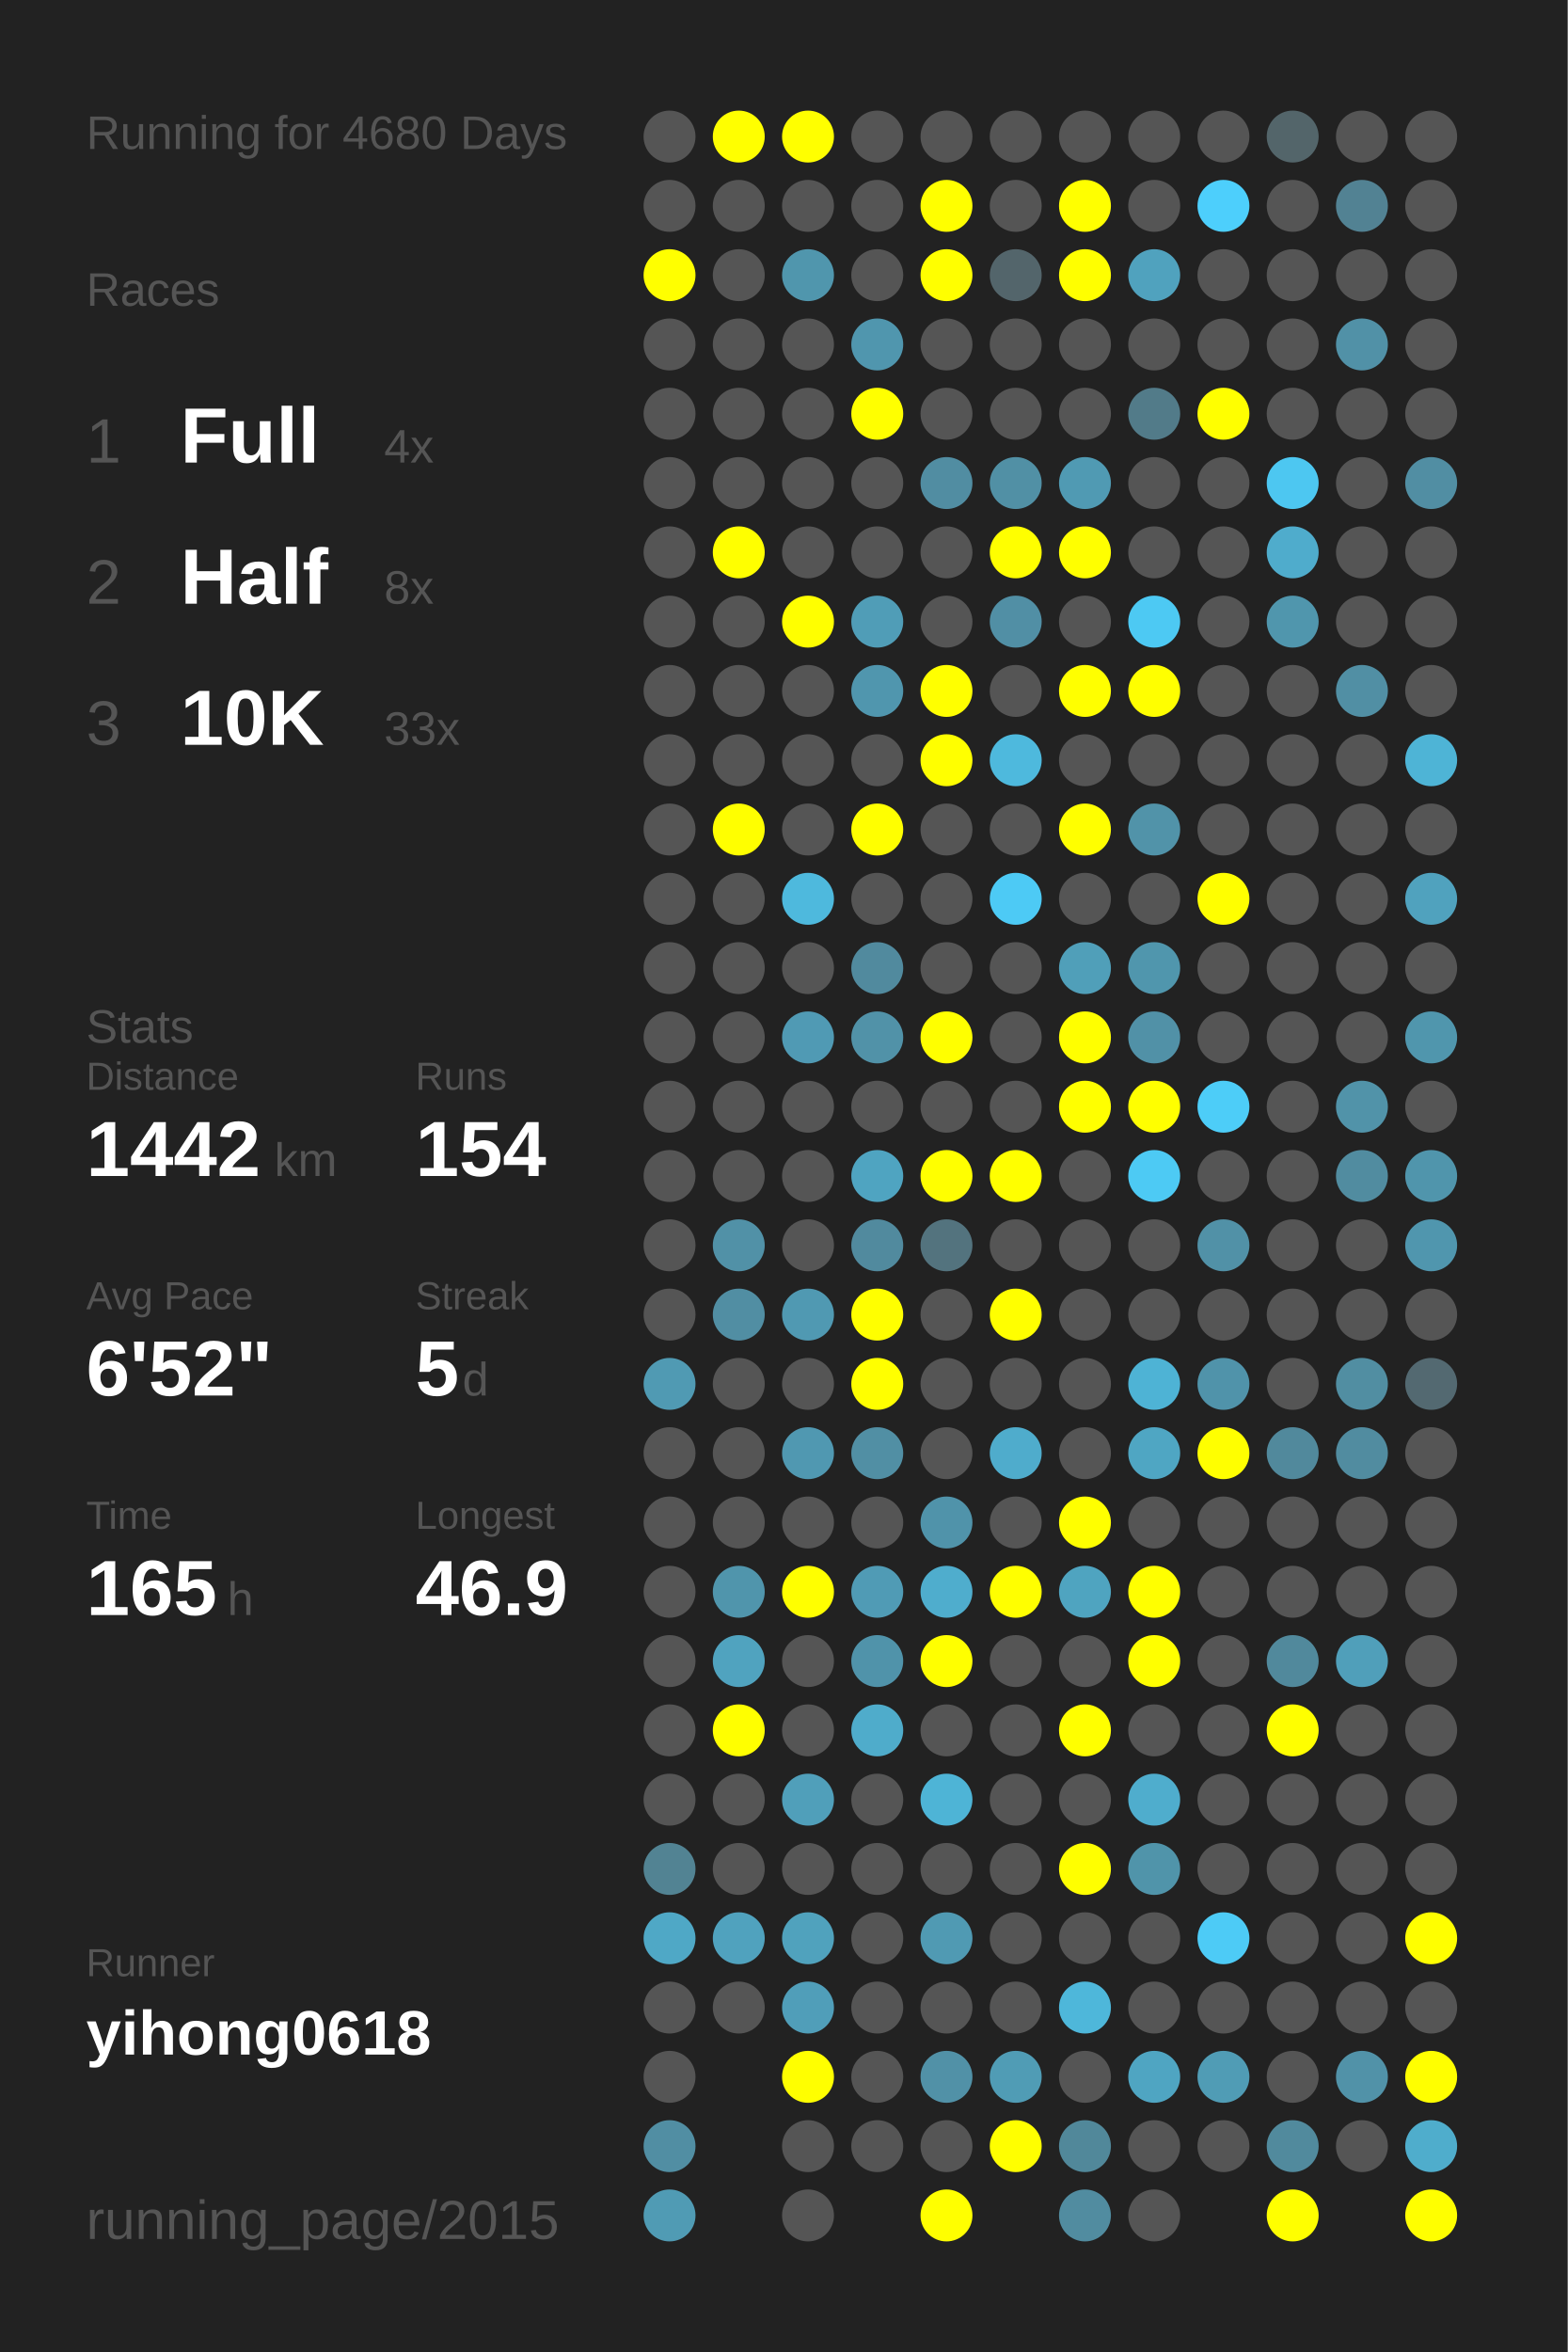
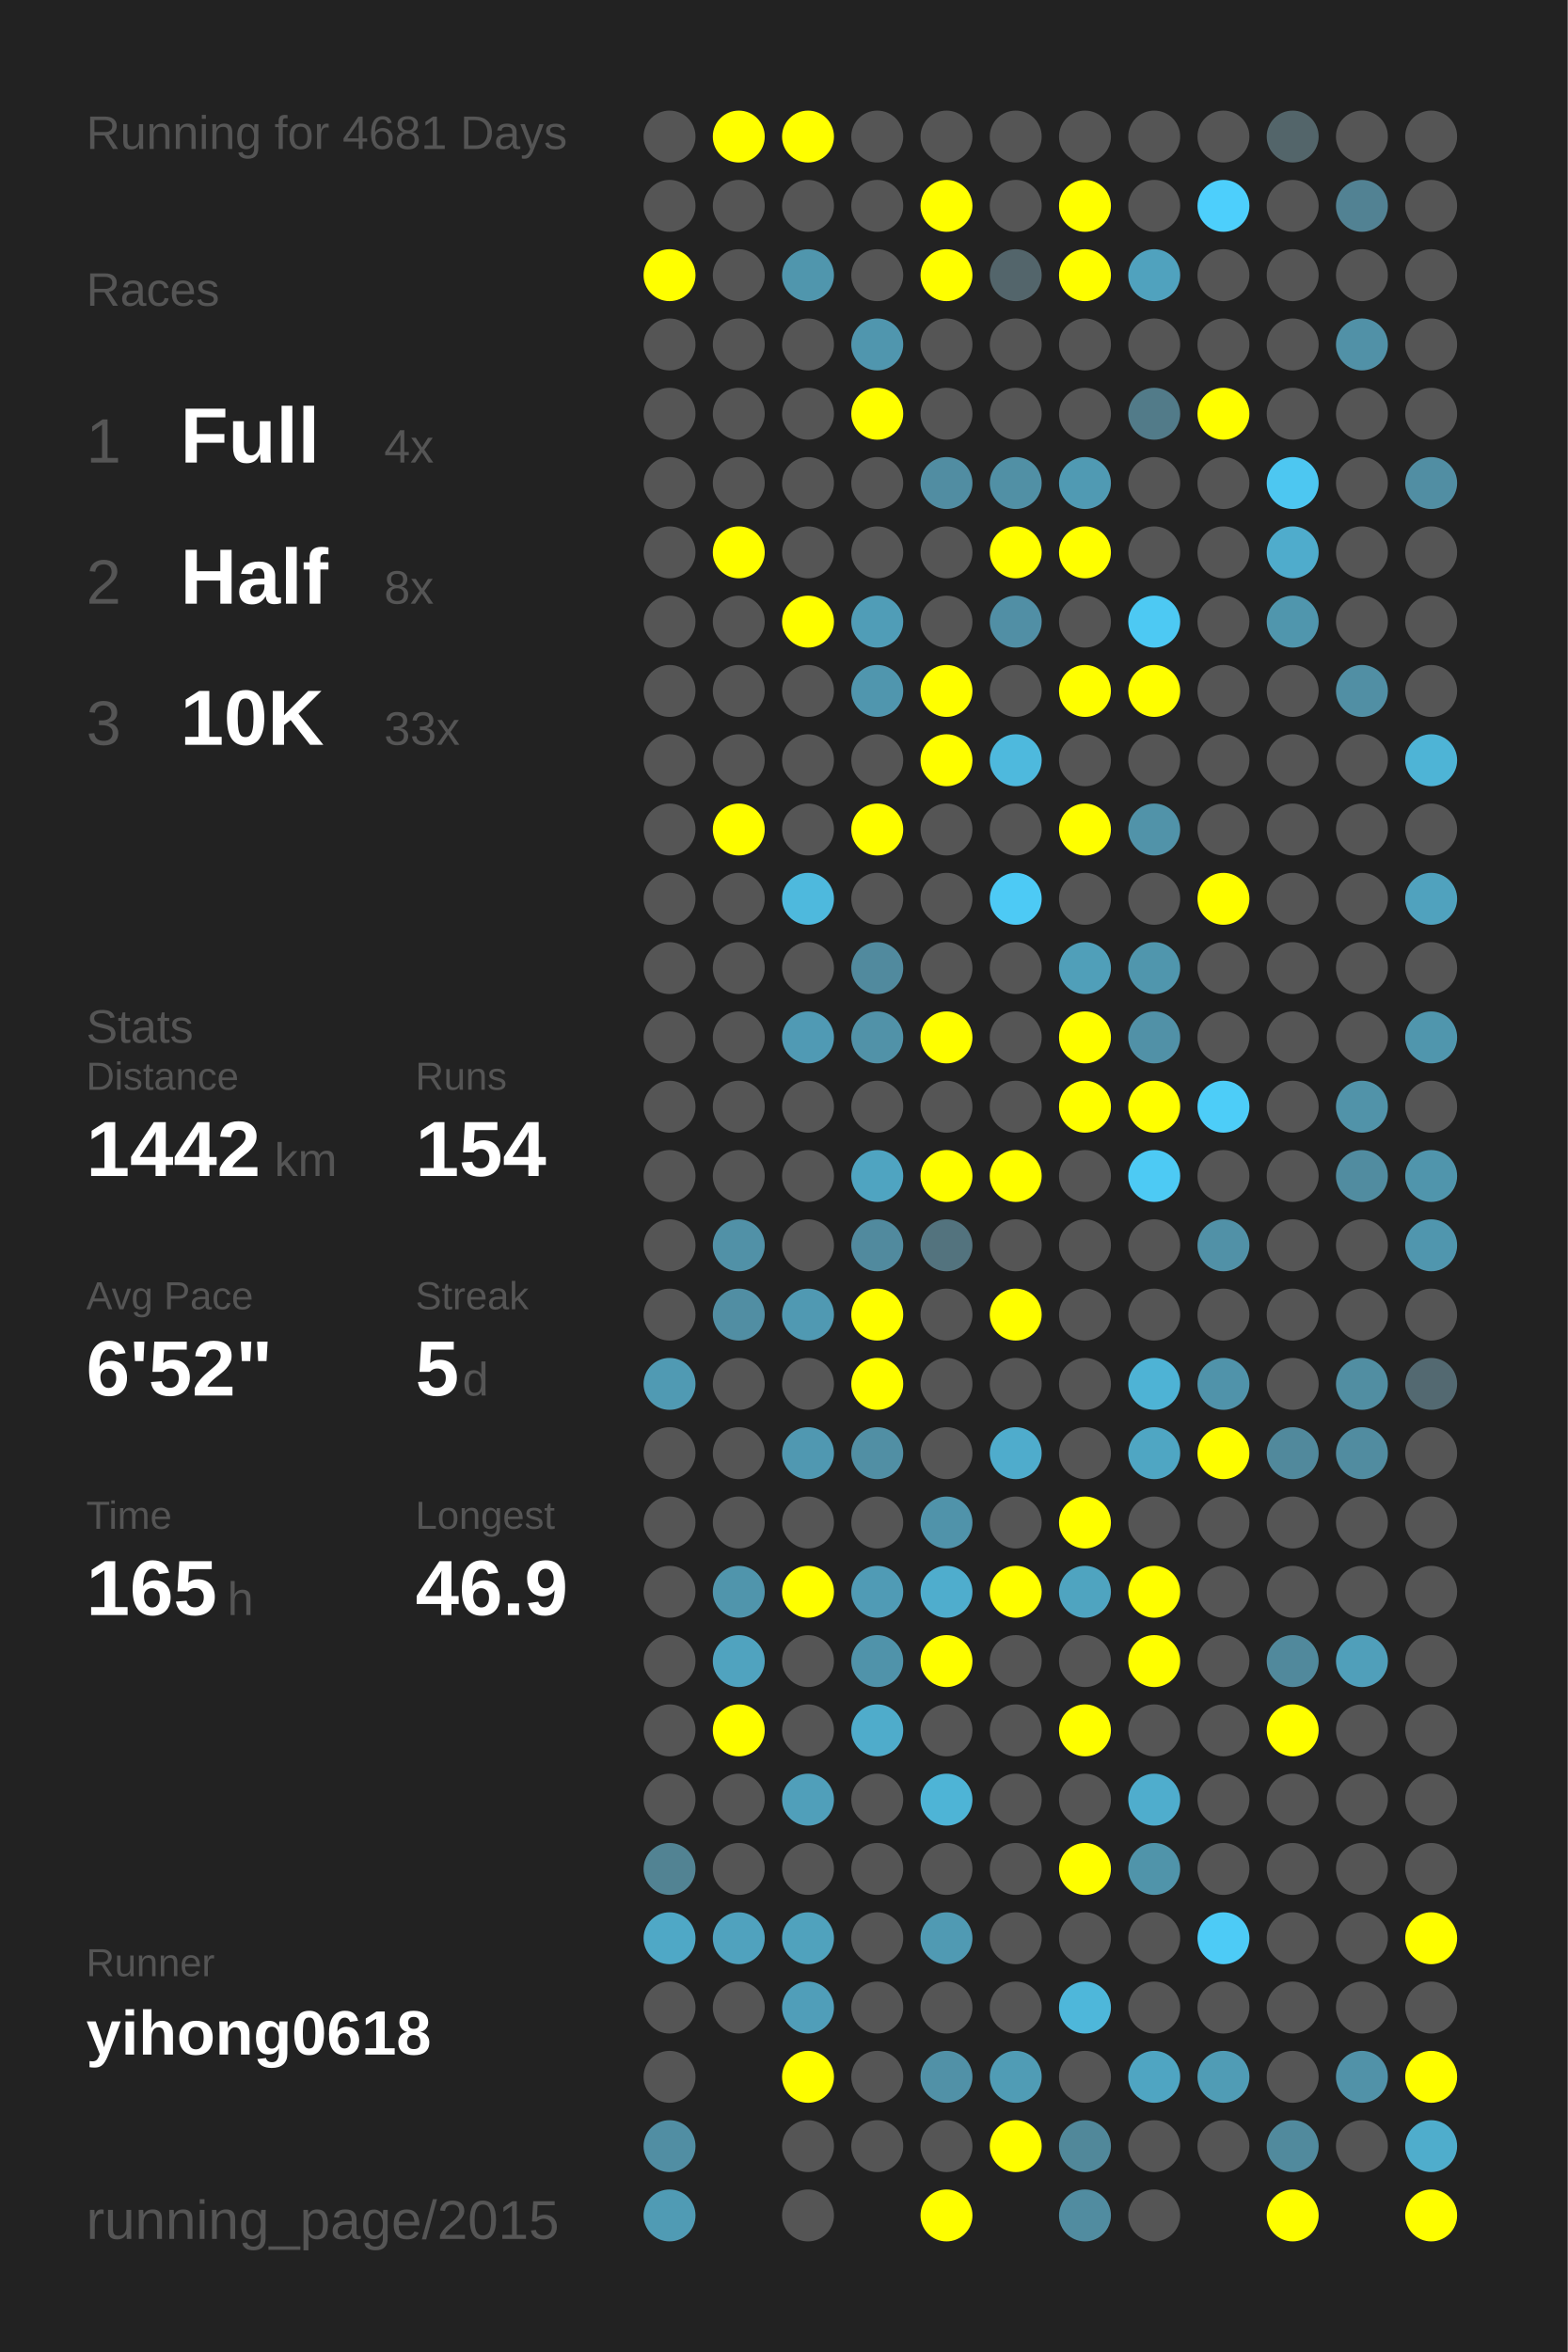
<svg xmlns="http://www.w3.org/2000/svg" baseProfile="full" height="300mm" version="1.1" viewBox="0,0,200,300" width="200mm">
  <defs />
  <rect fill="#222222" height="300" width="200" x="0" y="0" />
-   <text fill="#555555" style="font-size:6px; font-family:Arial;" x="11" y="19">Running for 4680 Days</text>
+   <text fill="#555555" style="font-size:6px; font-family:Arial;" x="11" y="19">Running for 4681 Days</text>
  <text fill="#555555" style="font-size:6px; font-family:Arial;" x="11" y="39">Races</text>
  <text fill="#555555" style="font-size:8px; font-family:Arial;" x="11" y="59">1</text>
  <text fill="#FFFFFF" style="font-size:10px; font-family:Arial; font-weight:bold;" x="23" y="59">Full</text>
  <text fill="#555555" style="font-size:6px; font-family:Arial;" x="49" y="59">4x</text>
  <text fill="#555555" style="font-size:8px; font-family:Arial;" x="11" y="77">2</text>
  <text fill="#FFFFFF" style="font-size:10px; font-family:Arial; font-weight:bold;" x="23" y="77">Half</text>
  <text fill="#555555" style="font-size:6px; font-family:Arial;" x="49" y="77">8x</text>
  <text fill="#555555" style="font-size:8px; font-family:Arial;" x="11" y="95">3</text>
  <text fill="#FFFFFF" style="font-size:10px; font-family:Arial; font-weight:bold;" x="23" y="95">10K</text>
  <text fill="#555555" style="font-size:6px; font-family:Arial;" x="49" y="95">33x</text>
  <text fill="#555555" style="font-size:6px; font-family:Arial;" x="11" y="133">Stats</text>
  <text fill="#555555" style="font-size:5px; font-family:Arial;" x="11" y="139">Distance</text>
  <text fill="#FFFFFF" style="font-size:10px; font-family:Arial; font-weight:bold;" x="11" y="150">1442</text>
  <text fill="#555555" style="font-size:6px; font-family:Arial;" x="35" y="150">km</text>
  <text fill="#555555" style="font-size:5px; font-family:Arial;" x="53" y="139">Runs</text>
  <text fill="#FFFFFF" style="font-size:10px; font-family:Arial; font-weight:bold;" x="53" y="150">154</text>
  <text fill="#555555" style="font-size:5px; font-family:Arial;" x="11" y="167">Avg Pace</text>
  <text fill="#FFFFFF" style="font-size:10px; font-family:Arial; font-weight:bold;" x="11" y="178">6'52"</text>
  <text fill="#555555" style="font-size:5px; font-family:Arial;" x="53" y="167">Streak</text>
  <text fill="#FFFFFF" style="font-size:10px; font-family:Arial; font-weight:bold;" x="53" y="178">5</text>
  <text fill="#555555" style="font-size:6px; font-family:Arial;" x="59" y="178">d</text>
  <text fill="#555555" style="font-size:5px; font-family:Arial;" x="11" y="195">Time</text>
  <text fill="#FFFFFF" style="font-size:10px; font-family:Arial; font-weight:bold;" x="11" y="206">165</text>
  <text fill="#555555" style="font-size:6px; font-family:Arial;" x="29" y="206">h</text>
  <text fill="#555555" style="font-size:5px; font-family:Arial;" x="53" y="195">Longest</text>
  <text fill="#FFFFFF" style="font-size:10px; font-family:Arial; font-weight:bold;" x="53" y="206">46.9</text>
  <text fill="#555555" style="font-size:5px; font-family:Arial;" x="11" y="252.065">Runner</text>
  <text fill="#FFFFFF" style="font-size:8px; font-family:Arial; font-weight:bold;" x="11" y="262.065">yihong0618</text>
  <text fill="#555555" style="font-size:7px; font-family:Arial;" x="11" y="285.581">running_page/2015</text>
  <circle cx="85.417" cy="17.419" fill="#555555" r="3.312" />
  <circle cx="85.417" cy="26.258" fill="#555555" r="3.312" />
  <circle cx="85.417" cy="35.097" fill="#FFFF00" r="3.312" />
  <circle cx="85.417" cy="43.935" fill="#555555" r="3.312" />
  <circle cx="85.417" cy="52.774" fill="#555555" r="3.312" />
  <circle cx="85.417" cy="61.613" fill="#555555" r="3.312" />
  <circle cx="85.417" cy="70.452" fill="#555555" r="3.312" />
  <circle cx="85.417" cy="79.29" fill="#555555" r="3.312" />
  <circle cx="85.417" cy="88.129" fill="#555555" r="3.312" />
  <circle cx="85.417" cy="96.968" fill="#555555" r="3.312" />
  <circle cx="85.417" cy="105.806" fill="#555555" r="3.312" />
  <circle cx="85.417" cy="114.645" fill="#555555" r="3.312" />
  <circle cx="85.417" cy="123.484" fill="#555555" r="3.312" />
  <circle cx="85.417" cy="132.323" fill="#555555" r="3.312" />
  <circle cx="85.417" cy="141.161" fill="#555555" r="3.312" />
  <circle cx="85.417" cy="150" fill="#555555" r="3.312" />
  <circle cx="85.417" cy="158.839" fill="#555555" r="3.312" />
  <circle cx="85.417" cy="167.677" fill="#555555" r="3.312" />
  <circle cx="85.417" cy="176.516" fill="#509ab3" r="3.312" />
  <circle cx="85.417" cy="185.355" fill="#555555" r="3.312" />
  <circle cx="85.417" cy="194.194" fill="#555555" r="3.312" />
  <circle cx="85.417" cy="203.032" fill="#555555" r="3.312" />
  <circle cx="85.417" cy="211.871" fill="#555555" r="3.312" />
  <circle cx="85.417" cy="220.71" fill="#555555" r="3.312" />
  <circle cx="85.417" cy="229.548" fill="#555555" r="3.312" />
  <circle cx="85.417" cy="238.387" fill="#528393" r="3.312" />
  <circle cx="85.417" cy="247.226" fill="#4fa8c6" r="3.312" />
  <circle cx="85.417" cy="256.065" fill="#555555" r="3.312" />
  <circle cx="85.417" cy="264.903" fill="#555555" r="3.312" />
  <circle cx="85.417" cy="273.742" fill="#518ea3" r="3.312" />
  <circle cx="85.417" cy="282.581" fill="#509bb4" r="3.312" />
  <circle cx="94.25" cy="17.419" fill="#FFFF00" r="3.312" />
  <circle cx="94.25" cy="26.258" fill="#555555" r="3.312" />
  <circle cx="94.25" cy="35.097" fill="#555555" r="3.312" />
  <circle cx="94.25" cy="43.935" fill="#555555" r="3.312" />
  <circle cx="94.25" cy="52.774" fill="#555555" r="3.312" />
  <circle cx="94.25" cy="61.613" fill="#555555" r="3.312" />
  <circle cx="94.25" cy="70.452" fill="#FFFF00" r="3.312" />
  <circle cx="94.25" cy="79.29" fill="#555555" r="3.312" />
  <circle cx="94.25" cy="88.129" fill="#555555" r="3.312" />
  <circle cx="94.25" cy="96.968" fill="#555555" r="3.312" />
  <circle cx="94.25" cy="105.806" fill="#FFFF00" r="3.312" />
  <circle cx="94.25" cy="114.645" fill="#555555" r="3.312" />
  <circle cx="94.25" cy="123.484" fill="#555555" r="3.312" />
  <circle cx="94.25" cy="132.323" fill="#555555" r="3.312" />
  <circle cx="94.25" cy="141.161" fill="#555555" r="3.312" />
  <circle cx="94.25" cy="150" fill="#555555" r="3.312" />
  <circle cx="94.25" cy="158.839" fill="#5191a7" r="3.312" />
  <circle cx="94.25" cy="167.677" fill="#518ea3" r="3.312" />
  <circle cx="94.25" cy="176.516" fill="#555555" r="3.312" />
  <circle cx="94.25" cy="185.355" fill="#555555" r="3.312" />
  <circle cx="94.25" cy="194.194" fill="#555555" r="3.312" />
  <circle cx="94.25" cy="203.032" fill="#5095ac" r="3.312" />
  <circle cx="94.25" cy="211.871" fill="#50a3bf" r="3.312" />
  <circle cx="94.25" cy="220.71" fill="#FFFF00" r="3.312" />
  <circle cx="94.25" cy="229.548" fill="#555555" r="3.312" />
  <circle cx="94.25" cy="238.387" fill="#555555" r="3.312" />
  <circle cx="94.25" cy="247.226" fill="#50a2be" r="3.312" />
  <circle cx="94.25" cy="256.065" fill="#555555" r="3.312" />
  <circle cx="103.083" cy="17.419" fill="#FFFF00" r="3.312" />
  <circle cx="103.083" cy="26.258" fill="#555555" r="3.312" />
  <circle cx="103.083" cy="35.097" fill="#5096ad" r="3.312" />
  <circle cx="103.083" cy="43.935" fill="#555555" r="3.312" />
  <circle cx="103.083" cy="52.774" fill="#555555" r="3.312" />
  <circle cx="103.083" cy="61.613" fill="#555555" r="3.312" />
  <circle cx="103.083" cy="70.452" fill="#555555" r="3.312" />
  <circle cx="103.083" cy="79.29" fill="#FFFF00" r="3.312" />
  <circle cx="103.083" cy="88.129" fill="#555555" r="3.312" />
  <circle cx="103.083" cy="96.968" fill="#555555" r="3.312" />
  <circle cx="103.083" cy="105.806" fill="#555555" r="3.312" />
  <circle cx="103.083" cy="114.645" fill="#4eb9dd" r="3.312" />
  <circle cx="103.083" cy="123.484" fill="#555555" r="3.312" />
  <circle cx="103.083" cy="132.323" fill="#509ab4" r="3.312" />
  <circle cx="103.083" cy="141.161" fill="#555555" r="3.312" />
  <circle cx="103.083" cy="150" fill="#555555" r="3.312" />
  <circle cx="103.083" cy="158.839" fill="#555555" r="3.312" />
  <circle cx="103.083" cy="167.677" fill="#5099b2" r="3.312" />
  <circle cx="103.083" cy="176.516" fill="#555555" r="3.312" />
  <circle cx="103.083" cy="185.355" fill="#5098b1" r="3.312" />
  <circle cx="103.083" cy="194.194" fill="#555555" r="3.312" />
  <circle cx="103.083" cy="203.032" fill="#FFFF00" r="3.312" />
  <circle cx="103.083" cy="211.871" fill="#555555" r="3.312" />
  <circle cx="103.083" cy="220.71" fill="#555555" r="3.312" />
  <circle cx="103.083" cy="229.548" fill="#509fba" r="3.312" />
  <circle cx="103.083" cy="238.387" fill="#555555" r="3.312" />
  <circle cx="103.083" cy="247.226" fill="#50a2bd" r="3.312" />
  <circle cx="103.083" cy="256.065" fill="#509eb9" r="3.312" />
  <circle cx="103.083" cy="264.903" fill="#FFFF00" r="3.312" />
  <circle cx="103.083" cy="273.742" fill="#555555" r="3.312" />
  <circle cx="103.083" cy="282.581" fill="#555555" r="3.312" />
  <circle cx="111.917" cy="17.419" fill="#555555" r="3.312" />
  <circle cx="111.917" cy="26.258" fill="#555555" r="3.312" />
  <circle cx="111.917" cy="35.097" fill="#555555" r="3.312" />
  <circle cx="111.917" cy="43.935" fill="#5096ae" r="3.312" />
  <circle cx="111.917" cy="52.774" fill="#FFFF00" r="3.312" />
  <circle cx="111.917" cy="61.613" fill="#555555" r="3.312" />
  <circle cx="111.917" cy="70.452" fill="#555555" r="3.312" />
  <circle cx="111.917" cy="79.29" fill="#509db7" r="3.312" />
  <circle cx="111.917" cy="88.129" fill="#5096ae" r="3.312" />
  <circle cx="111.917" cy="96.968" fill="#555555" r="3.312" />
  <circle cx="111.917" cy="105.806" fill="#FFFF00" r="3.312" />
  <circle cx="111.917" cy="114.645" fill="#555555" r="3.312" />
  <circle cx="111.917" cy="123.484" fill="#518a9e" r="3.312" />
  <circle cx="111.917" cy="132.323" fill="#5192a8" r="3.312" />
  <circle cx="111.917" cy="141.161" fill="#555555" r="3.312" />
  <circle cx="111.917" cy="150" fill="#4fa4c1" r="3.312" />
  <circle cx="111.917" cy="158.839" fill="#518a9e" r="3.312" />
  <circle cx="111.917" cy="167.677" fill="#FFFF00" r="3.312" />
  <circle cx="111.917" cy="176.516" fill="#FFFF00" r="3.312" />
  <circle cx="111.917" cy="185.355" fill="#518fa4" r="3.312" />
  <circle cx="111.917" cy="194.194" fill="#555555" r="3.312" />
  <circle cx="111.917" cy="203.032" fill="#509bb5" r="3.312" />
  <circle cx="111.917" cy="211.871" fill="#5093aa" r="3.312" />
  <circle cx="111.917" cy="220.71" fill="#4faccb" r="3.312" />
  <circle cx="111.917" cy="229.548" fill="#555555" r="3.312" />
  <circle cx="111.917" cy="238.387" fill="#555555" r="3.312" />
  <circle cx="111.917" cy="247.226" fill="#555555" r="3.312" />
  <circle cx="111.917" cy="256.065" fill="#555555" r="3.312" />
  <circle cx="111.917" cy="264.903" fill="#555555" r="3.312" />
  <circle cx="111.917" cy="273.742" fill="#555555" r="3.312" />
  <circle cx="120.75" cy="17.419" fill="#555555" r="3.312" />
  <circle cx="120.75" cy="26.258" fill="#FFFF00" r="3.312" />
  <circle cx="120.75" cy="35.097" fill="#FFFF00" r="3.312" />
  <circle cx="120.75" cy="43.935" fill="#555555" r="3.312" />
  <circle cx="120.75" cy="52.774" fill="#555555" r="3.312" />
  <circle cx="120.75" cy="61.613" fill="#518da2" r="3.312" />
  <circle cx="120.75" cy="70.452" fill="#555555" r="3.312" />
  <circle cx="120.75" cy="79.29" fill="#555555" r="3.312" />
  <circle cx="120.75" cy="88.129" fill="#FFFF00" r="3.312" />
  <circle cx="120.75" cy="96.968" fill="#FFFF00" r="3.312" />
  <circle cx="120.75" cy="105.806" fill="#555555" r="3.312" />
  <circle cx="120.75" cy="114.645" fill="#555555" r="3.312" />
  <circle cx="120.75" cy="123.484" fill="#555555" r="3.312" />
  <circle cx="120.75" cy="132.323" fill="#FFFF00" r="3.312" />
  <circle cx="120.75" cy="141.161" fill="#555555" r="3.312" />
  <circle cx="120.75" cy="150" fill="#FFFF00" r="3.312" />
  <circle cx="120.75" cy="158.839" fill="#53737e" r="3.312" />
  <circle cx="120.75" cy="167.677" fill="#555555" r="3.312" />
  <circle cx="120.75" cy="176.516" fill="#555555" r="3.312" />
  <circle cx="120.75" cy="185.355" fill="#555555" r="3.312" />
  <circle cx="120.75" cy="194.194" fill="#5093aa" r="3.312" />
  <circle cx="120.75" cy="203.032" fill="#4fadcd" r="3.312" />
  <circle cx="120.75" cy="211.871" fill="#FFFF00" r="3.312" />
  <circle cx="120.75" cy="220.71" fill="#555555" r="3.312" />
  <circle cx="120.75" cy="229.548" fill="#4eb4d6" r="3.312" />
  <circle cx="120.75" cy="238.387" fill="#555555" r="3.312" />
  <circle cx="120.75" cy="247.226" fill="#509ab3" r="3.312" />
  <circle cx="120.75" cy="256.065" fill="#555555" r="3.312" />
  <circle cx="120.75" cy="264.903" fill="#5191a7" r="3.312" />
  <circle cx="120.75" cy="273.742" fill="#555555" r="3.312" />
  <circle cx="120.75" cy="282.581" fill="#FFFF00" r="3.312" />
  <circle cx="129.583" cy="17.419" fill="#555555" r="3.312" />
  <circle cx="129.583" cy="26.258" fill="#555555" r="3.312" />
  <circle cx="129.583" cy="35.097" fill="#53656b" r="3.312" />
  <circle cx="129.583" cy="43.935" fill="#555555" r="3.312" />
  <circle cx="129.583" cy="52.774" fill="#555555" r="3.312" />
  <circle cx="129.583" cy="61.613" fill="#5190a5" r="3.312" />
  <circle cx="129.583" cy="70.452" fill="#FFFF00" r="3.312" />
  <circle cx="129.583" cy="79.29" fill="#518fa5" r="3.312" />
  <circle cx="129.583" cy="88.129" fill="#555555" r="3.312" />
  <circle cx="129.583" cy="96.968" fill="#4eb9dd" r="3.312" />
  <circle cx="129.583" cy="105.806" fill="#555555" r="3.312" />
  <circle cx="129.583" cy="114.645" fill="#4dcaf5" r="3.312" />
  <circle cx="129.583" cy="123.484" fill="#555555" r="3.312" />
  <circle cx="129.583" cy="132.323" fill="#555555" r="3.312" />
  <circle cx="129.583" cy="141.161" fill="#555555" r="3.312" />
  <circle cx="129.583" cy="150" fill="#FFFF00" r="3.312" />
  <circle cx="129.583" cy="158.839" fill="#555555" r="3.312" />
  <circle cx="129.583" cy="167.677" fill="#FFFF00" r="3.312" />
  <circle cx="129.583" cy="176.516" fill="#555555" r="3.312" />
  <circle cx="129.583" cy="185.355" fill="#4faccc" r="3.312" />
  <circle cx="129.583" cy="194.194" fill="#555555" r="3.312" />
  <circle cx="129.583" cy="203.032" fill="#FFFF00" r="3.312" />
  <circle cx="129.583" cy="211.871" fill="#555555" r="3.312" />
  <circle cx="129.583" cy="220.71" fill="#555555" r="3.312" />
  <circle cx="129.583" cy="229.548" fill="#555555" r="3.312" />
  <circle cx="129.583" cy="238.387" fill="#555555" r="3.312" />
  <circle cx="129.583" cy="247.226" fill="#555555" r="3.312" />
  <circle cx="129.583" cy="256.065" fill="#555555" r="3.312" />
  <circle cx="129.583" cy="264.903" fill="#509cb5" r="3.312" />
  <circle cx="129.583" cy="273.742" fill="#FFFF00" r="3.312" />
  <circle cx="138.417" cy="17.419" fill="#555555" r="3.312" />
  <circle cx="138.417" cy="26.258" fill="#FFFF00" r="3.312" />
  <circle cx="138.417" cy="35.097" fill="#FFFF00" r="3.312" />
  <circle cx="138.417" cy="43.935" fill="#555555" r="3.312" />
  <circle cx="138.417" cy="52.774" fill="#555555" r="3.312" />
  <circle cx="138.417" cy="61.613" fill="#509ab3" r="3.312" />
  <circle cx="138.417" cy="70.452" fill="#FFFF00" r="3.312" />
  <circle cx="138.417" cy="79.29" fill="#555555" r="3.312" />
  <circle cx="138.417" cy="88.129" fill="#FFFF00" r="3.312" />
  <circle cx="138.417" cy="96.968" fill="#555555" r="3.312" />
  <circle cx="138.417" cy="105.806" fill="#FFFF00" r="3.312" />
  <circle cx="138.417" cy="114.645" fill="#555555" r="3.312" />
  <circle cx="138.417" cy="123.484" fill="#509fb9" r="3.312" />
  <circle cx="138.417" cy="132.323" fill="#FFFF00" r="3.312" />
  <circle cx="138.417" cy="141.161" fill="#FFFF00" r="3.312" />
  <circle cx="138.417" cy="150" fill="#555555" r="3.312" />
  <circle cx="138.417" cy="158.839" fill="#555555" r="3.312" />
  <circle cx="138.417" cy="167.677" fill="#555555" r="3.312" />
  <circle cx="138.417" cy="176.516" fill="#555555" r="3.312" />
  <circle cx="138.417" cy="185.355" fill="#555555" r="3.312" />
  <circle cx="138.417" cy="194.194" fill="#FFFF00" r="3.312" />
  <circle cx="138.417" cy="203.032" fill="#4fa4c0" r="3.312" />
  <circle cx="138.417" cy="211.871" fill="#555555" r="3.312" />
  <circle cx="138.417" cy="220.71" fill="#FFFF00" r="3.312" />
  <circle cx="138.417" cy="229.548" fill="#555555" r="3.312" />
  <circle cx="138.417" cy="238.387" fill="#FFFF00" r="3.312" />
  <circle cx="138.417" cy="247.226" fill="#555555" r="3.312" />
  <circle cx="138.417" cy="256.065" fill="#4eb7da" r="3.312" />
  <circle cx="138.417" cy="264.903" fill="#555555" r="3.312" />
  <circle cx="138.417" cy="273.742" fill="#51889a" r="3.312" />
  <circle cx="138.417" cy="282.581" fill="#518ca0" r="3.312" />
  <circle cx="147.25" cy="17.419" fill="#555555" r="3.312" />
  <circle cx="147.25" cy="26.258" fill="#555555" r="3.312" />
  <circle cx="147.25" cy="35.097" fill="#50a2be" r="3.312" />
  <circle cx="147.25" cy="43.935" fill="#555555" r="3.312" />
  <circle cx="147.25" cy="52.774" fill="#527b89" r="3.312" />
  <circle cx="147.25" cy="61.613" fill="#555555" r="3.312" />
  <circle cx="147.25" cy="70.452" fill="#555555" r="3.312" />
  <circle cx="147.25" cy="79.29" fill="#4dc9f3" r="3.312" />
  <circle cx="147.25" cy="88.129" fill="#FFFF00" r="3.312" />
  <circle cx="147.25" cy="96.968" fill="#555555" r="3.312" />
  <circle cx="147.25" cy="105.806" fill="#5193a9" r="3.312" />
  <circle cx="147.25" cy="114.645" fill="#555555" r="3.312" />
  <circle cx="147.25" cy="123.484" fill="#5096ad" r="3.312" />
  <circle cx="147.25" cy="132.323" fill="#5191a7" r="3.312" />
  <circle cx="147.25" cy="141.161" fill="#FFFF00" r="3.312" />
  <circle cx="147.25" cy="150" fill="#4dcaf4" r="3.312" />
  <circle cx="147.25" cy="158.839" fill="#555555" r="3.312" />
  <circle cx="147.25" cy="167.677" fill="#555555" r="3.312" />
  <circle cx="147.25" cy="176.516" fill="#4eb3d5" r="3.312" />
  <circle cx="147.25" cy="185.355" fill="#4fa6c3" r="3.312" />
  <circle cx="147.25" cy="194.194" fill="#555555" r="3.312" />
  <circle cx="147.25" cy="203.032" fill="#FFFF00" r="3.312" />
  <circle cx="147.25" cy="211.871" fill="#FFFF00" r="3.312" />
  <circle cx="147.25" cy="220.71" fill="#555555" r="3.312" />
  <circle cx="147.25" cy="229.548" fill="#4fadcd" r="3.312" />
  <circle cx="147.25" cy="238.387" fill="#5094aa" r="3.312" />
  <circle cx="147.25" cy="247.226" fill="#555555" r="3.312" />
  <circle cx="147.25" cy="256.065" fill="#555555" r="3.312" />
  <circle cx="147.25" cy="264.903" fill="#4fa5c2" r="3.312" />
  <circle cx="147.25" cy="273.742" fill="#555555" r="3.312" />
  <circle cx="147.25" cy="282.581" fill="#555555" r="3.312" />
  <circle cx="156.083" cy="17.419" fill="#555555" r="3.312" />
  <circle cx="156.083" cy="26.258" fill="#4dcffc" r="3.312" />
  <circle cx="156.083" cy="35.097" fill="#555555" r="3.312" />
  <circle cx="156.083" cy="43.935" fill="#555555" r="3.312" />
  <circle cx="156.083" cy="52.774" fill="#FFFF00" r="3.312" />
  <circle cx="156.083" cy="61.613" fill="#555555" r="3.312" />
  <circle cx="156.083" cy="70.452" fill="#555555" r="3.312" />
  <circle cx="156.083" cy="79.29" fill="#555555" r="3.312" />
  <circle cx="156.083" cy="88.129" fill="#555555" r="3.312" />
  <circle cx="156.083" cy="96.968" fill="#555555" r="3.312" />
  <circle cx="156.083" cy="105.806" fill="#555555" r="3.312" />
  <circle cx="156.083" cy="114.645" fill="#FFFF00" r="3.312" />
  <circle cx="156.083" cy="123.484" fill="#555555" r="3.312" />
  <circle cx="156.083" cy="132.323" fill="#555555" r="3.312" />
  <circle cx="156.083" cy="141.161" fill="#4dcdf8" r="3.312" />
  <circle cx="156.083" cy="150" fill="#555555" r="3.312" />
  <circle cx="156.083" cy="158.839" fill="#5191a7" r="3.312" />
  <circle cx="156.083" cy="167.677" fill="#555555" r="3.312" />
  <circle cx="156.083" cy="176.516" fill="#5093aa" r="3.312" />
  <circle cx="156.083" cy="185.355" fill="#FFFF00" r="3.312" />
  <circle cx="156.083" cy="194.194" fill="#555555" r="3.312" />
  <circle cx="156.083" cy="203.032" fill="#555555" r="3.312" />
  <circle cx="156.083" cy="211.871" fill="#555555" r="3.312" />
  <circle cx="156.083" cy="220.71" fill="#555555" r="3.312" />
  <circle cx="156.083" cy="229.548" fill="#555555" r="3.312" />
  <circle cx="156.083" cy="238.387" fill="#555555" r="3.312" />
  <circle cx="156.083" cy="247.226" fill="#4dcbf6" r="3.312" />
  <circle cx="156.083" cy="256.065" fill="#555555" r="3.312" />
  <circle cx="156.083" cy="264.903" fill="#509cb5" r="3.312" />
  <circle cx="156.083" cy="273.742" fill="#555555" r="3.312" />
  <circle cx="164.917" cy="17.419" fill="#53656a" r="3.312" />
  <circle cx="164.917" cy="26.258" fill="#555555" r="3.312" />
  <circle cx="164.917" cy="35.097" fill="#555555" r="3.312" />
  <circle cx="164.917" cy="43.935" fill="#555555" r="3.312" />
  <circle cx="164.917" cy="52.774" fill="#555555" r="3.312" />
  <circle cx="164.917" cy="61.613" fill="#4dc7f1" r="3.312" />
  <circle cx="164.917" cy="70.452" fill="#4faccc" r="3.312" />
  <circle cx="164.917" cy="79.29" fill="#5096ad" r="3.312" />
  <circle cx="164.917" cy="88.129" fill="#555555" r="3.312" />
  <circle cx="164.917" cy="96.968" fill="#555555" r="3.312" />
  <circle cx="164.917" cy="105.806" fill="#555555" r="3.312" />
  <circle cx="164.917" cy="114.645" fill="#555555" r="3.312" />
  <circle cx="164.917" cy="123.484" fill="#555555" r="3.312" />
  <circle cx="164.917" cy="132.323" fill="#555555" r="3.312" />
  <circle cx="164.917" cy="141.161" fill="#555555" r="3.312" />
  <circle cx="164.917" cy="150" fill="#555555" r="3.312" />
  <circle cx="164.917" cy="158.839" fill="#555555" r="3.312" />
  <circle cx="164.917" cy="167.677" fill="#555555" r="3.312" />
  <circle cx="164.917" cy="176.516" fill="#555555" r="3.312" />
  <circle cx="164.917" cy="185.355" fill="#51899c" r="3.312" />
  <circle cx="164.917" cy="194.194" fill="#555555" r="3.312" />
  <circle cx="164.917" cy="203.032" fill="#555555" r="3.312" />
  <circle cx="164.917" cy="211.871" fill="#51899c" r="3.312" />
  <circle cx="164.917" cy="220.71" fill="#FFFF00" r="3.312" />
  <circle cx="164.917" cy="229.548" fill="#555555" r="3.312" />
  <circle cx="164.917" cy="238.387" fill="#555555" r="3.312" />
  <circle cx="164.917" cy="247.226" fill="#555555" r="3.312" />
  <circle cx="164.917" cy="256.065" fill="#555555" r="3.312" />
  <circle cx="164.917" cy="264.903" fill="#555555" r="3.312" />
  <circle cx="164.917" cy="273.742" fill="#518a9d" r="3.312" />
  <circle cx="164.917" cy="282.581" fill="#FFFF00" r="3.312" />
  <circle cx="173.75" cy="17.419" fill="#555555" r="3.312" />
  <circle cx="173.75" cy="26.258" fill="#528293" r="3.312" />
  <circle cx="173.75" cy="35.097" fill="#555555" r="3.312" />
  <circle cx="173.75" cy="43.935" fill="#5191a7" r="3.312" />
  <circle cx="173.75" cy="52.774" fill="#555555" r="3.312" />
  <circle cx="173.75" cy="61.613" fill="#555555" r="3.312" />
  <circle cx="173.75" cy="70.452" fill="#555555" r="3.312" />
  <circle cx="173.75" cy="79.29" fill="#555555" r="3.312" />
  <circle cx="173.75" cy="88.129" fill="#518fa4" r="3.312" />
  <circle cx="173.75" cy="96.968" fill="#555555" r="3.312" />
  <circle cx="173.75" cy="105.806" fill="#555555" r="3.312" />
  <circle cx="173.75" cy="114.645" fill="#555555" r="3.312" />
  <circle cx="173.75" cy="123.484" fill="#555555" r="3.312" />
  <circle cx="173.75" cy="132.323" fill="#555555" r="3.312" />
  <circle cx="173.75" cy="141.161" fill="#5193a9" r="3.312" />
  <circle cx="173.75" cy="150" fill="#518ca0" r="3.312" />
  <circle cx="173.75" cy="158.839" fill="#555555" r="3.312" />
  <circle cx="173.75" cy="167.677" fill="#555555" r="3.312" />
  <circle cx="173.75" cy="176.516" fill="#518ea2" r="3.312" />
  <circle cx="173.75" cy="185.355" fill="#518ca0" r="3.312" />
  <circle cx="173.75" cy="194.194" fill="#555555" r="3.312" />
  <circle cx="173.75" cy="203.032" fill="#555555" r="3.312" />
  <circle cx="173.75" cy="211.871" fill="#509fba" r="3.312" />
  <circle cx="173.75" cy="220.71" fill="#555555" r="3.312" />
  <circle cx="173.75" cy="229.548" fill="#555555" r="3.312" />
  <circle cx="173.75" cy="238.387" fill="#555555" r="3.312" />
  <circle cx="173.75" cy="247.226" fill="#555555" r="3.312" />
  <circle cx="173.75" cy="256.065" fill="#555555" r="3.312" />
  <circle cx="173.75" cy="264.903" fill="#5192a8" r="3.312" />
  <circle cx="173.75" cy="273.742" fill="#555555" r="3.312" />
  <circle cx="182.583" cy="17.419" fill="#555555" r="3.312" />
  <circle cx="182.583" cy="26.258" fill="#555555" r="3.312" />
  <circle cx="182.583" cy="35.097" fill="#555555" r="3.312" />
  <circle cx="182.583" cy="43.935" fill="#555555" r="3.312" />
  <circle cx="182.583" cy="52.774" fill="#555555" r="3.312" />
  <circle cx="182.583" cy="61.613" fill="#518ea3" r="3.312" />
  <circle cx="182.583" cy="70.452" fill="#555555" r="3.312" />
  <circle cx="182.583" cy="79.29" fill="#555555" r="3.312" />
  <circle cx="182.583" cy="88.129" fill="#555555" r="3.312" />
  <circle cx="182.583" cy="96.968" fill="#4eb4d6" r="3.312" />
  <circle cx="182.583" cy="105.806" fill="#555555" r="3.312" />
  <circle cx="182.583" cy="114.645" fill="#50a2be" r="3.312" />
  <circle cx="182.583" cy="123.484" fill="#555555" r="3.312" />
  <circle cx="182.583" cy="132.323" fill="#5096ad" r="3.312" />
  <circle cx="182.583" cy="141.161" fill="#555555" r="3.312" />
  <circle cx="182.583" cy="150" fill="#5095ac" r="3.312" />
  <circle cx="182.583" cy="158.839" fill="#5096ae" r="3.312" />
  <circle cx="182.583" cy="167.677" fill="#555555" r="3.312" />
  <circle cx="182.583" cy="176.516" fill="#536971" r="3.312" />
  <circle cx="182.583" cy="185.355" fill="#555555" r="3.312" />
  <circle cx="182.583" cy="194.194" fill="#555555" r="3.312" />
  <circle cx="182.583" cy="203.032" fill="#555555" r="3.312" />
  <circle cx="182.583" cy="211.871" fill="#555555" r="3.312" />
  <circle cx="182.583" cy="220.71" fill="#555555" r="3.312" />
  <circle cx="182.583" cy="229.548" fill="#555555" r="3.312" />
  <circle cx="182.583" cy="238.387" fill="#555555" r="3.312" />
  <circle cx="182.583" cy="247.226" fill="#FFFF00" r="3.312" />
  <circle cx="182.583" cy="256.065" fill="#555555" r="3.312" />
  <circle cx="182.583" cy="264.903" fill="#FFFF00" r="3.312" />
  <circle cx="182.583" cy="273.742" fill="#4fadcc" r="3.312" />
  <circle cx="182.583" cy="282.581" fill="#FFFF00" r="3.312" />
</svg>
